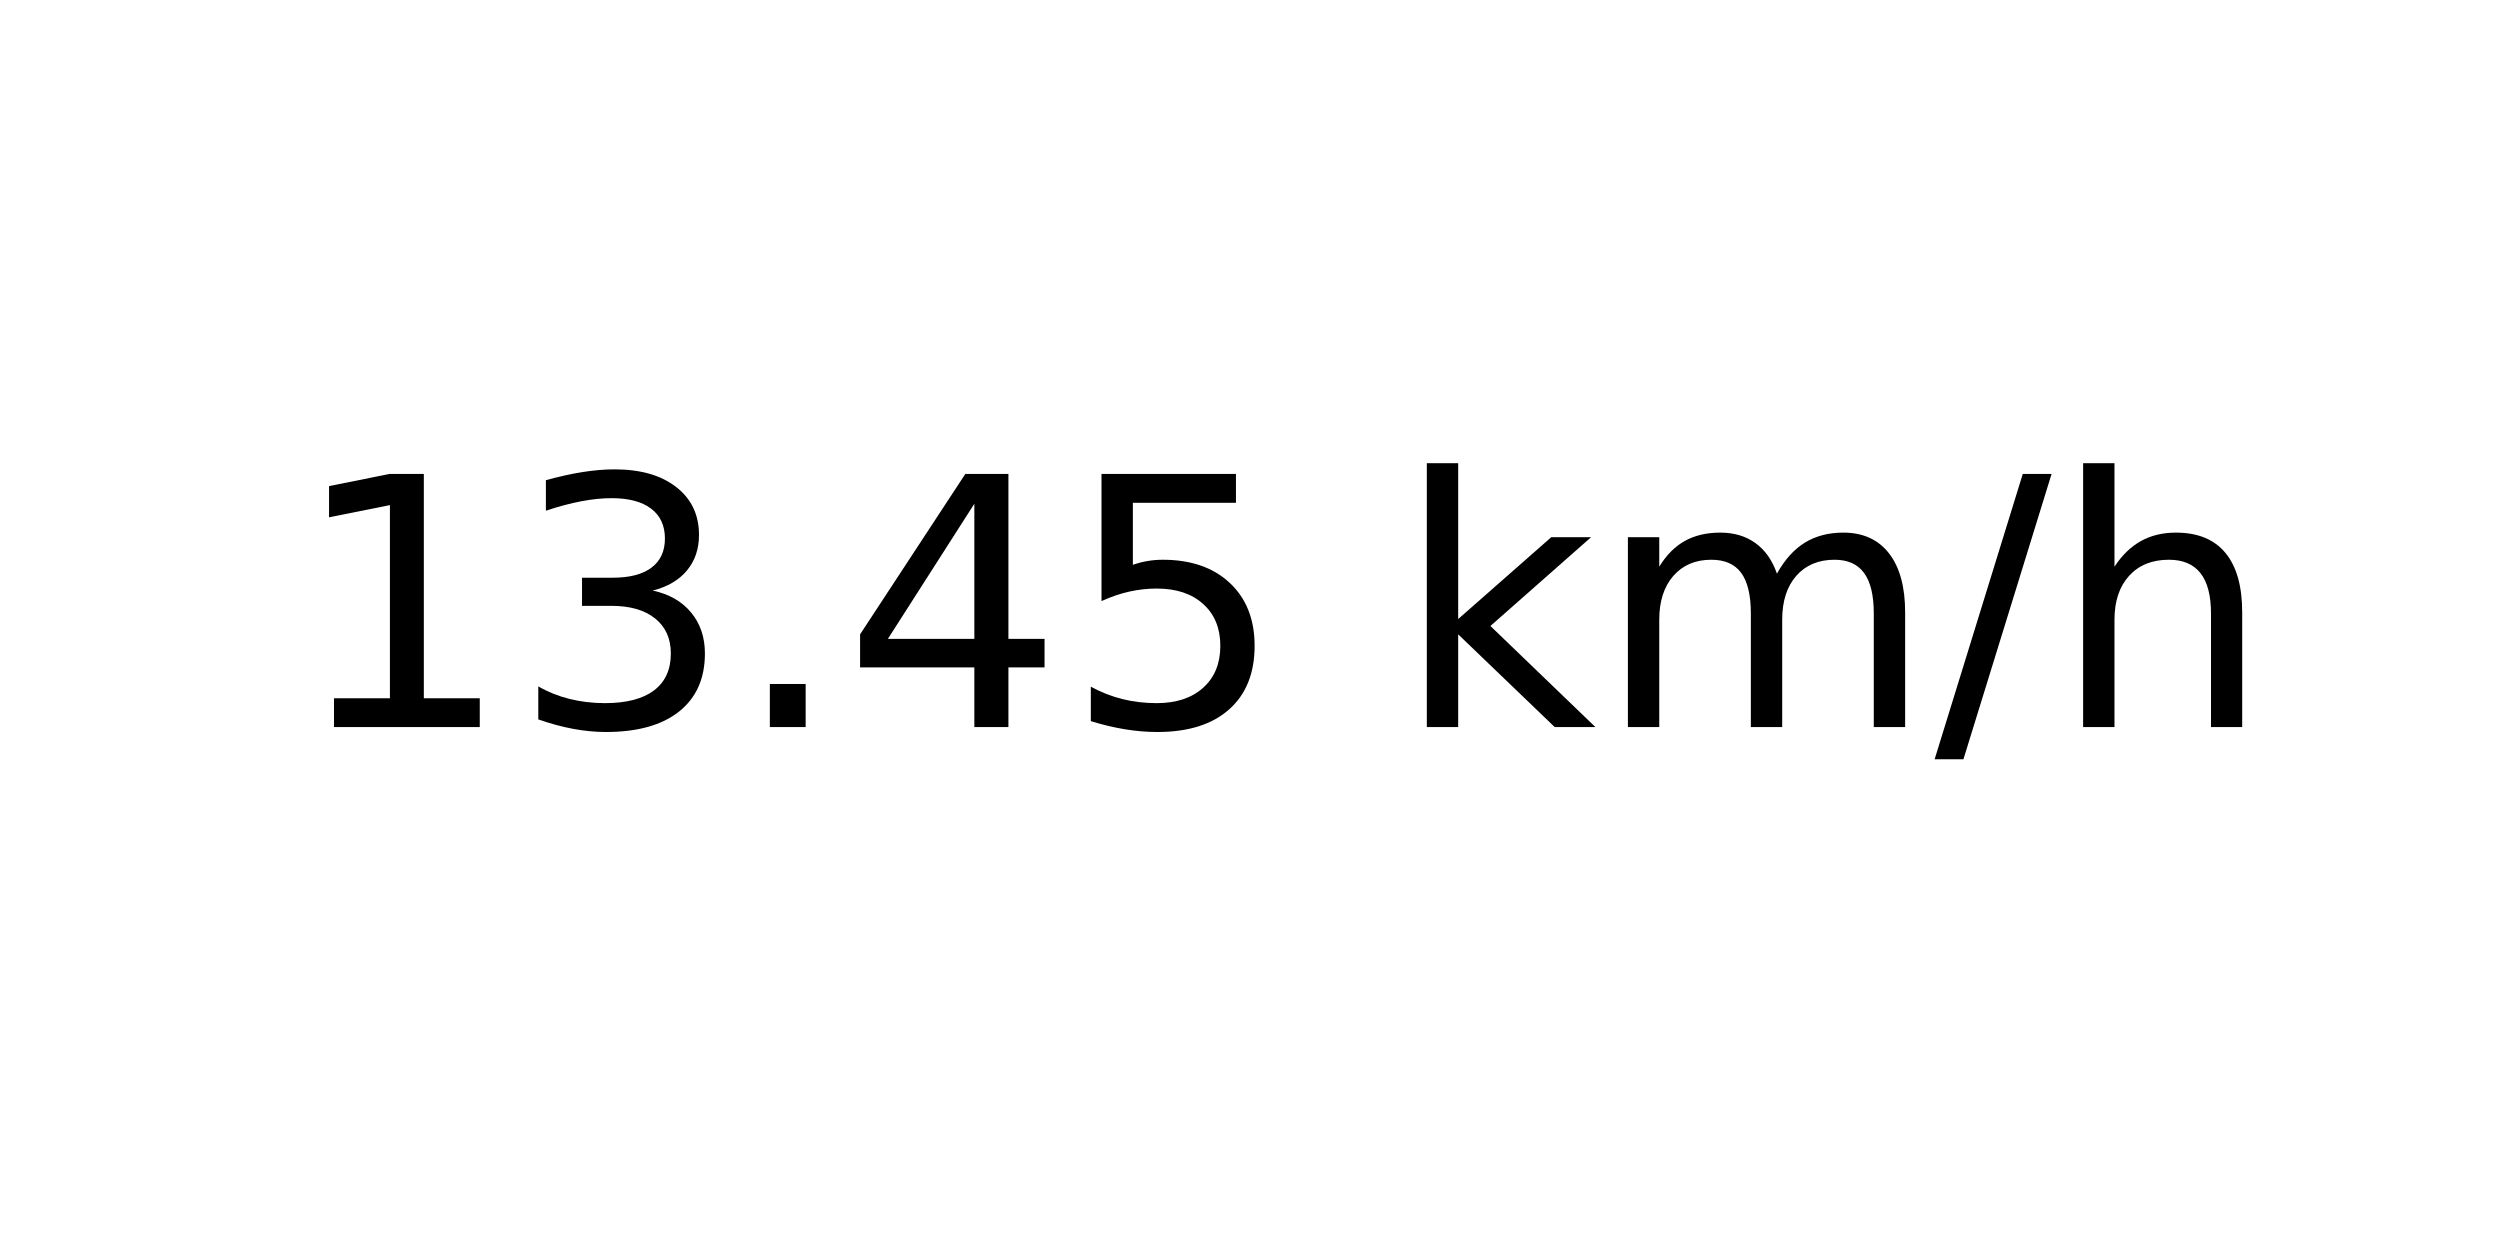
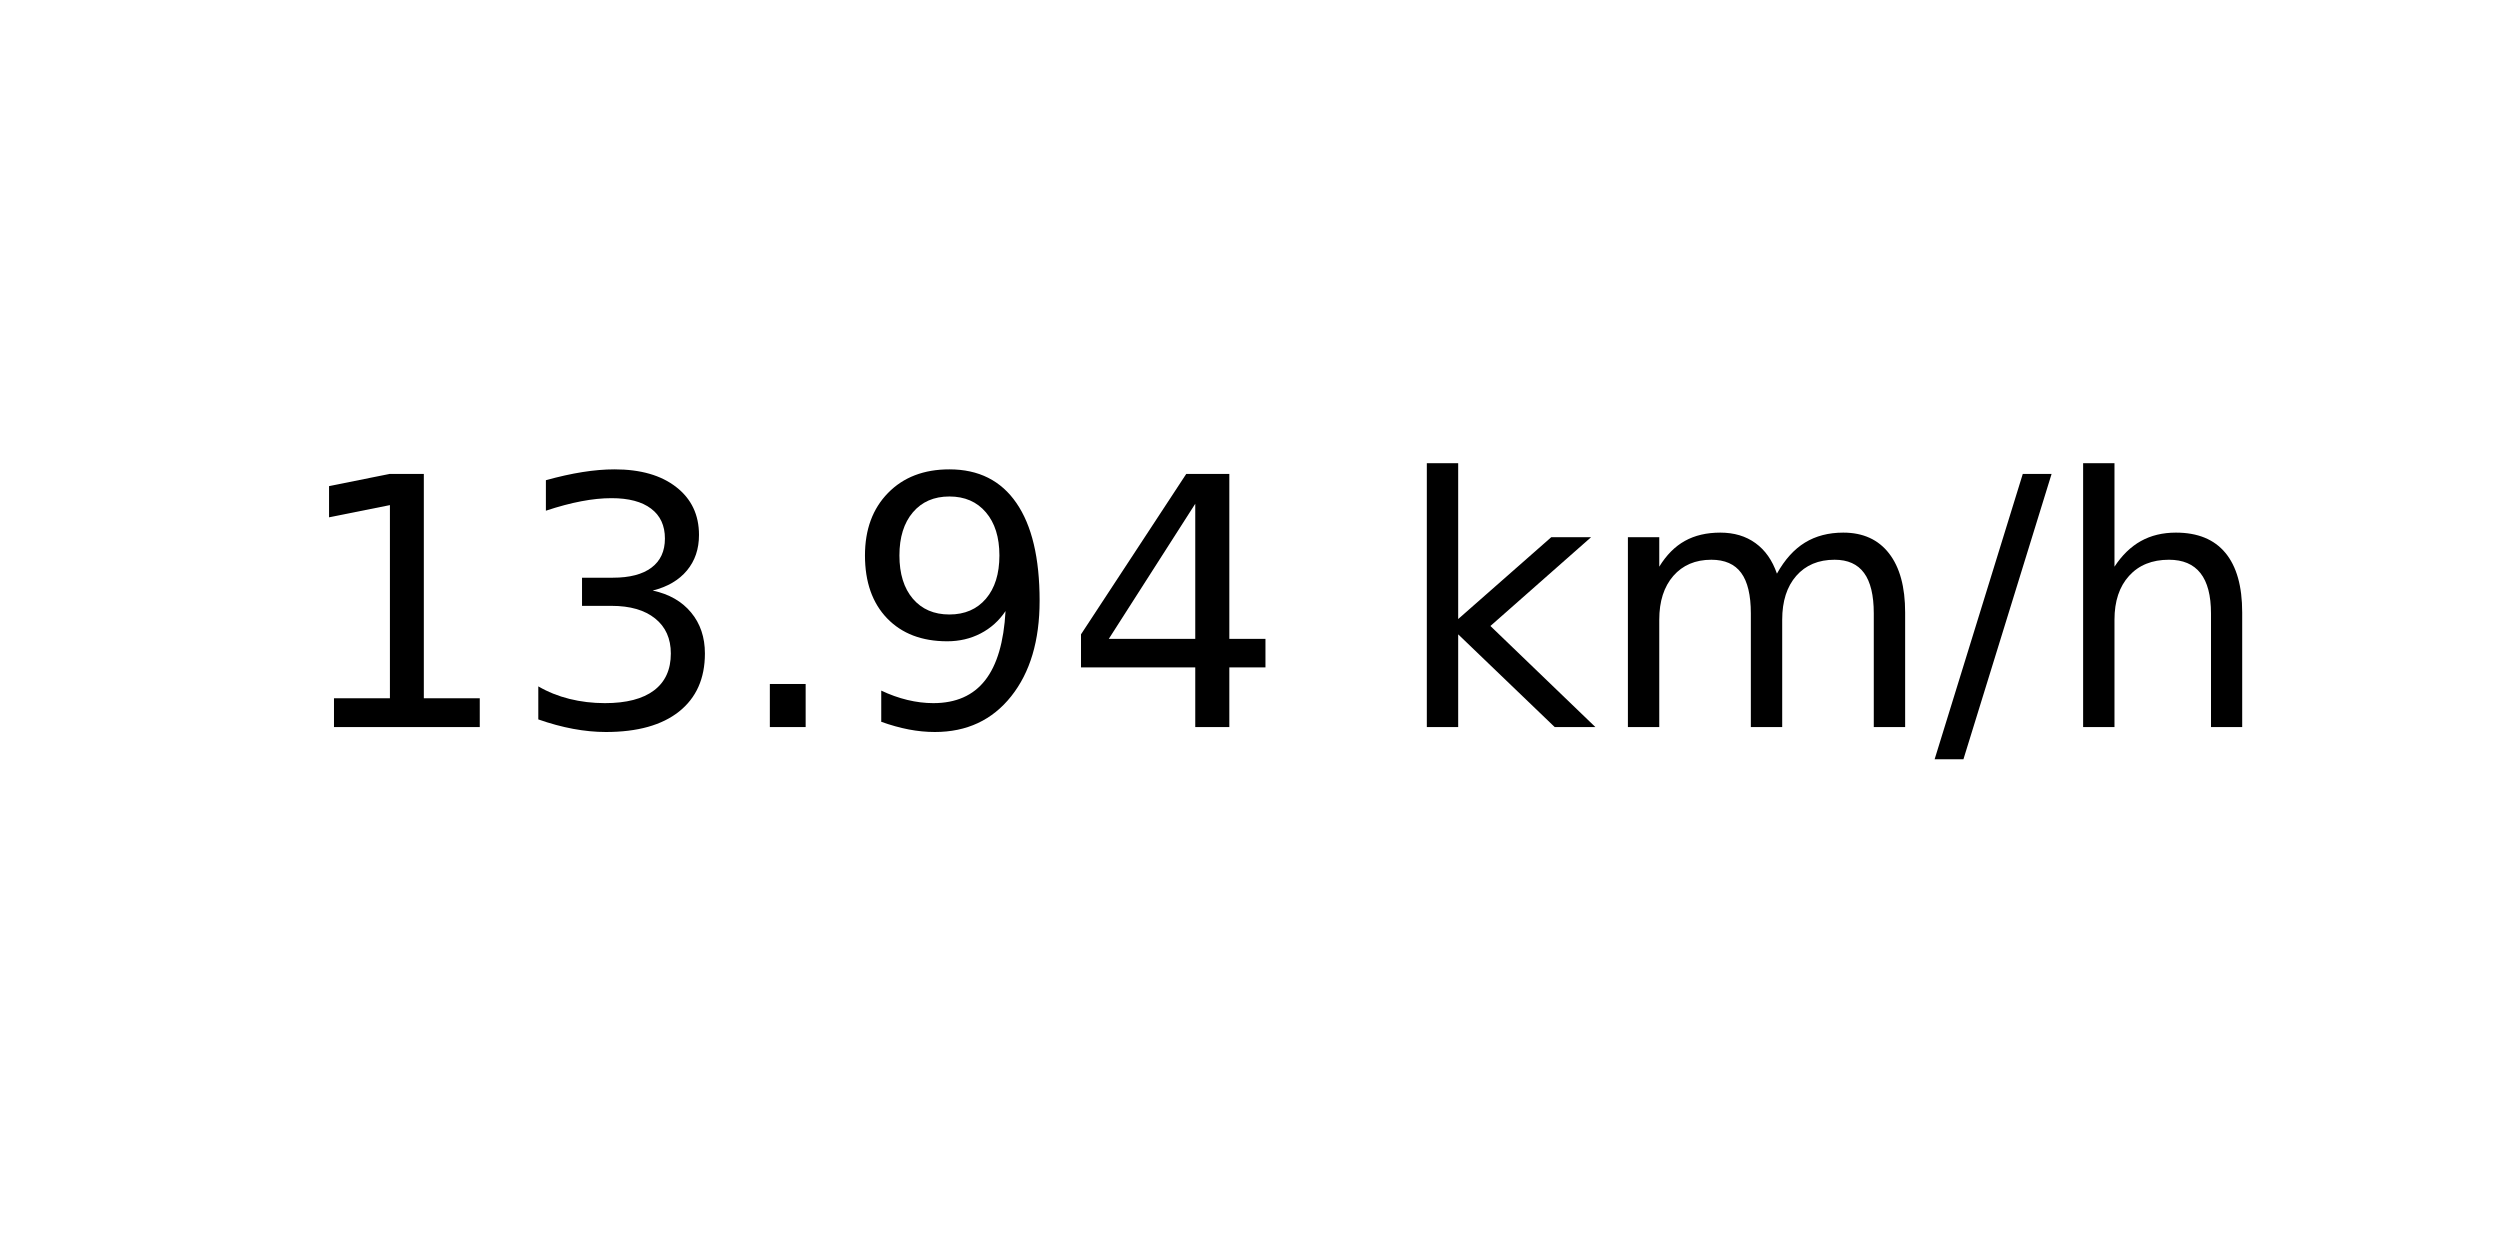
<svg xmlns="http://www.w3.org/2000/svg" xmlns:xlink="http://www.w3.org/1999/xlink" width="72pt" height="36pt" viewBox="0 0 72 36" version="1.1">
  <defs>
    <style type="text/css">*{stroke-linejoin: round; stroke-linecap: butt}</style>
  </defs>
  <g id="figure_1">
    <g id="axes_1">
      <g id="text_1">
        <g transform="translate(8.378125 20.93937) scale(0.1 -0.1)">
          <defs>
            <path id="DejaVuSans-31" d="M 794 531  L 1825 531  L 1825 4091  L 703 3866  L 703 4441  L 1819 4666  L 2450 4666  L 2450 531  L 3481 531  L 3481 0  L 794 0  L 794 531  z " transform="scale(0.015625)" />
            <path id="DejaVuSans-33" d="M 2597 2516  Q 3050 2419 3304 2112  Q 3559 1806 3559 1356  Q 3559 666 3084 287  Q 2609 -91 1734 -91  Q 1441 -91 1130 -33  Q 819 25 488 141  L 488 750  Q 750 597 1062 519  Q 1375 441 1716 441  Q 2309 441 2620 675  Q 2931 909 2931 1356  Q 2931 1769 2642 2001  Q 2353 2234 1838 2234  L 1294 2234  L 1294 2753  L 1863 2753  Q 2328 2753 2575 2939  Q 2822 3125 2822 3475  Q 2822 3834 2567 4026  Q 2313 4219 1838 4219  Q 1578 4219 1281 4162  Q 984 4106 628 3988  L 628 4550  Q 988 4650 1302 4700  Q 1616 4750 1894 4750  Q 2613 4750 3031 4423  Q 3450 4097 3450 3541  Q 3450 3153 3228 2886  Q 3006 2619 2597 2516  z " transform="scale(0.015625)" />
            <path id="DejaVuSans-2e" d="M 684 794  L 1344 794  L 1344 0  L 684 0  L 684 794  z " transform="scale(0.015625)" />
+             <path id="DejaVuSans-39" d="M 703 97  L 703 672  Q 941 559 1184 500  Q 1428 441 1663 441  Q 2288 441 2617 861  Q 2947 1281 2994 2138  Q 2813 1869 2534 1725  Q 2256 1581 1919 1581  Q 1219 1581 811 2004  Q 403 2428 403 3163  Q 403 3881 828 4315  Q 1253 4750 1959 4750  Q 2769 4750 3195 4129  Q 3622 3509 3622 2328  Q 3622 1225 3098 567  Q 2575 -91 1691 -91  Q 1453 -91 1209 -44  Q 966 3 703 97  z M 1959 2075  Q 2384 2075 2632 2365  Q 2881 2656 2881 3163  Q 2881 3666 2632 3958  Q 2384 4250 1959 4250  Q 1534 4250 1286 3958  Q 1038 3666 1038 3163  Q 1038 2656 1286 2365  Q 1534 2075 1959 2075  z " transform="scale(0.015625)" />
            <path id="DejaVuSans-34" d="M 2419 4116  L 825 1625  L 2419 1625  L 2419 4116  z M 2253 4666  L 3047 4666  L 3047 1625  L 3713 1625  L 3713 1100  L 3047 1100  L 3047 0  L 2419 0  L 2419 1100  L 313 1100  L 313 1709  L 2253 4666  z " transform="scale(0.015625)" />
-             <path id="DejaVuSans-35" d="M 691 4666  L 3169 4666  L 3169 4134  L 1269 4134  L 1269 2991  Q 1406 3038 1543 3061  Q 1681 3084 1819 3084  Q 2600 3084 3056 2656  Q 3513 2228 3513 1497  Q 3513 744 3044 326  Q 2575 -91 1722 -91  Q 1428 -91 1123 -41  Q 819 9 494 109  L 494 744  Q 775 591 1075 516  Q 1375 441 1709 441  Q 2250 441 2565 725  Q 2881 1009 2881 1497  Q 2881 1984 2565 2268  Q 2250 2553 1709 2553  Q 1456 2553 1204 2497  Q 953 2441 691 2322  L 691 4666  z " transform="scale(0.015625)" />
            <path id="DejaVuSans-20" transform="scale(0.015625)" />
            <path id="DejaVuSans-6b" d="M 581 4863  L 1159 4863  L 1159 1991  L 2875 3500  L 3609 3500  L 1753 1863  L 3688 0  L 2938 0  L 1159 1709  L 1159 0  L 581 0  L 581 4863  z " transform="scale(0.015625)" />
            <path id="DejaVuSans-6d" d="M 3328 2828  Q 3544 3216 3844 3400  Q 4144 3584 4550 3584  Q 5097 3584 5394 3201  Q 5691 2819 5691 2113  L 5691 0  L 5113 0  L 5113 2094  Q 5113 2597 4934 2840  Q 4756 3084 4391 3084  Q 3944 3084 3684 2787  Q 3425 2491 3425 1978  L 3425 0  L 2847 0  L 2847 2094  Q 2847 2600 2669 2842  Q 2491 3084 2119 3084  Q 1678 3084 1418 2786  Q 1159 2488 1159 1978  L 1159 0  L 581 0  L 581 3500  L 1159 3500  L 1159 2956  Q 1356 3278 1631 3431  Q 1906 3584 2284 3584  Q 2666 3584 2933 3390  Q 3200 3197 3328 2828  z " transform="scale(0.015625)" />
            <path id="DejaVuSans-2f" d="M 1625 4666  L 2156 4666  L 531 -594  L 0 -594  L 1625 4666  z " transform="scale(0.015625)" />
            <path id="DejaVuSans-68" d="M 3513 2113  L 3513 0  L 2938 0  L 2938 2094  Q 2938 2591 2744 2837  Q 2550 3084 2163 3084  Q 1697 3084 1428 2787  Q 1159 2491 1159 1978  L 1159 0  L 581 0  L 581 4863  L 1159 4863  L 1159 2956  Q 1366 3272 1645 3428  Q 1925 3584 2291 3584  Q 2894 3584 3203 3211  Q 3513 2838 3513 2113  z " transform="scale(0.015625)" />
          </defs>
          <use xlink:href="#DejaVuSans-31" />
          <use xlink:href="#DejaVuSans-33" x="63.623" />
          <use xlink:href="#DejaVuSans-2e" x="127.246" />
-           <use xlink:href="#DejaVuSans-34" x="159.033" />
-           <use xlink:href="#DejaVuSans-35" x="222.656" />
+           <use xlink:href="#DejaVuSans-39" x="159.033" />
+           <use xlink:href="#DejaVuSans-34" x="222.656" />
          <use xlink:href="#DejaVuSans-20" x="286.279" />
          <use xlink:href="#DejaVuSans-6b" x="318.066" />
          <use xlink:href="#DejaVuSans-6d" x="375.977" />
          <use xlink:href="#DejaVuSans-2f" x="473.389" />
          <use xlink:href="#DejaVuSans-68" x="507.08" />
        </g>
      </g>
    </g>
  </g>
</svg>
